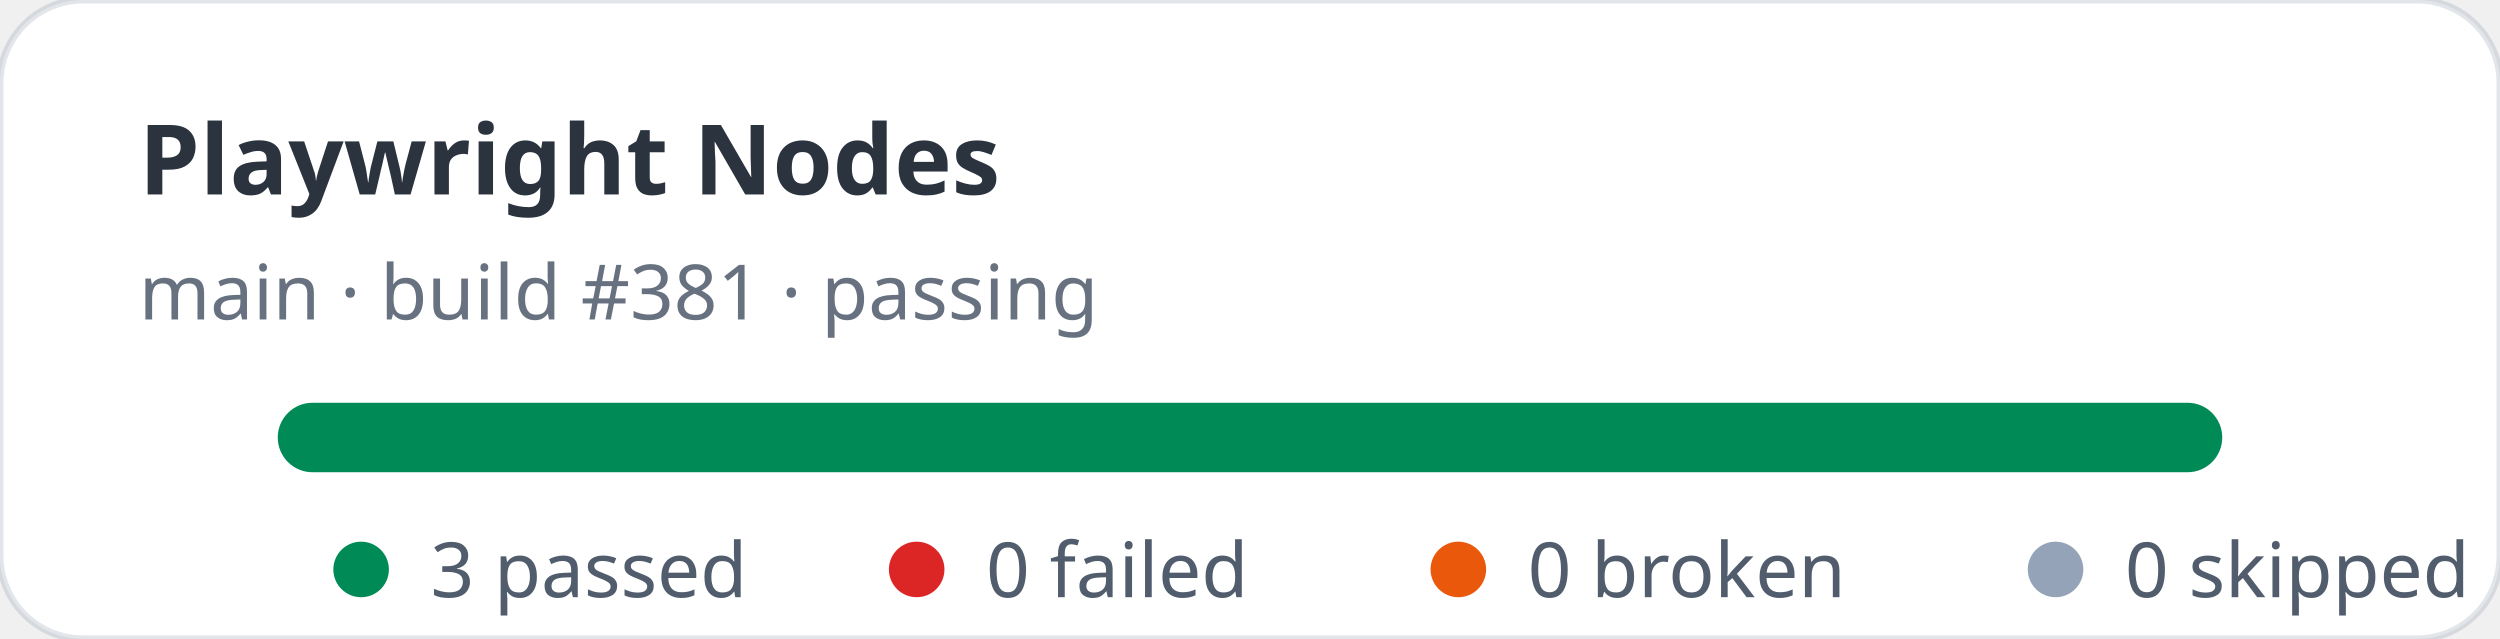
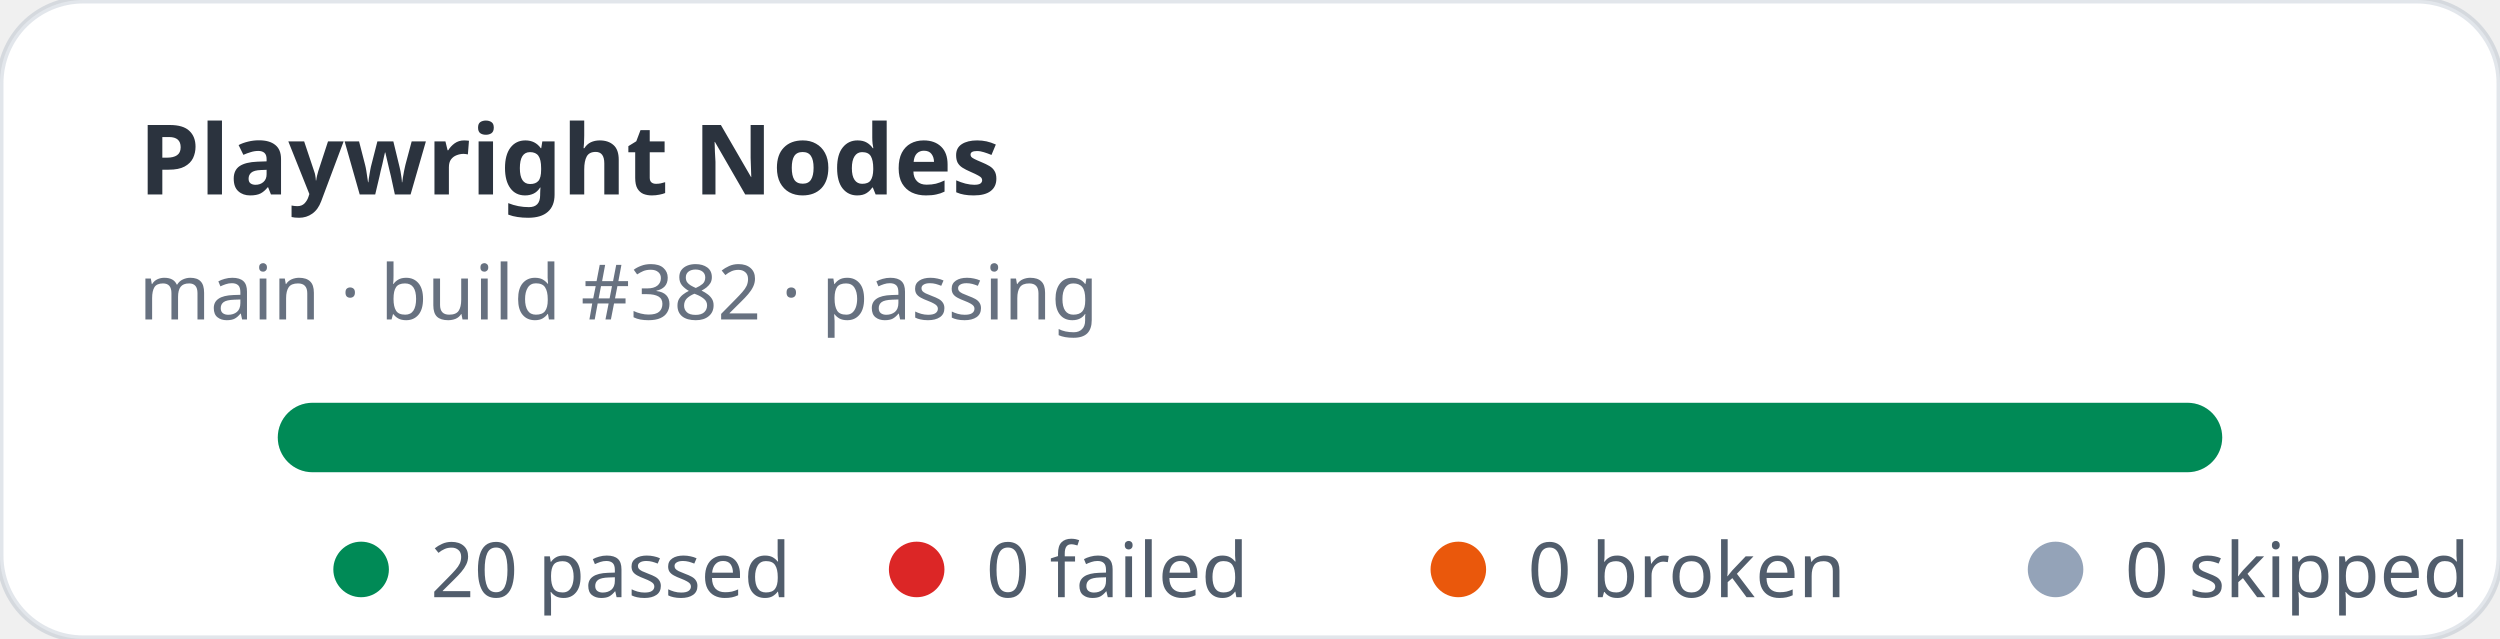
- <svg xmlns="http://www.w3.org/2000/svg" width="360" height="92" viewBox="0 0 360 92" role="img" aria-label="Playwright Nodes stats: 3 passed, 0 failed">
+ <svg xmlns="http://www.w3.org/2000/svg" width="360" height="92" viewBox="0 0 360 92" role="img" aria-label="Playwright Nodes stats: 20 passed, 0 failed">
  <rect width="360" height="92" rx="12" fill="#ffffff" stroke="rgba(11,48,86,0.12)" />
  <text x="20" y="28" fill="rgba(1,10,24,0.83)" font-family="ui-sans-serif,system-ui,sans-serif" font-size="14" font-weight="700">Playwright Nodes</text>
-   <text x="20" y="46" fill="rgba(2,19,44,0.6)" font-family="ui-sans-serif,system-ui,sans-serif" font-size="11">main · build #381 · passing</text>
+   <text x="20" y="46" fill="rgba(2,19,44,0.6)" font-family="ui-sans-serif,system-ui,sans-serif" font-size="11">main · build #382 · passing</text>
  <rect x="40" y="58" width="280" height="10" rx="5" fill="#e2e8f0" />
  <rect x="40" y="58" width="280" height="10" rx="5" fill="#008a56" />
  <g font-family="ui-sans-serif,system-ui,sans-serif" font-size="11" fill="rgba(1,18,40,0.68)">
    <circle cx="52" cy="82" r="4" fill="#008a56" />
-     <text x="62" y="86">3 passed</text>
+     <text x="62" y="86">20 passed</text>
    <circle cx="132" cy="82" r="4" fill="#dc2626" />
    <text x="142" y="86">0 failed</text>
    <circle cx="210" cy="82" r="4" fill="#ea580c" />
    <text x="220" y="86">0 broken</text>
    <circle cx="296" cy="82" r="4" fill="#94a3b8" />
    <text x="306" y="86">0 skipped</text>
  </g>
</svg>
